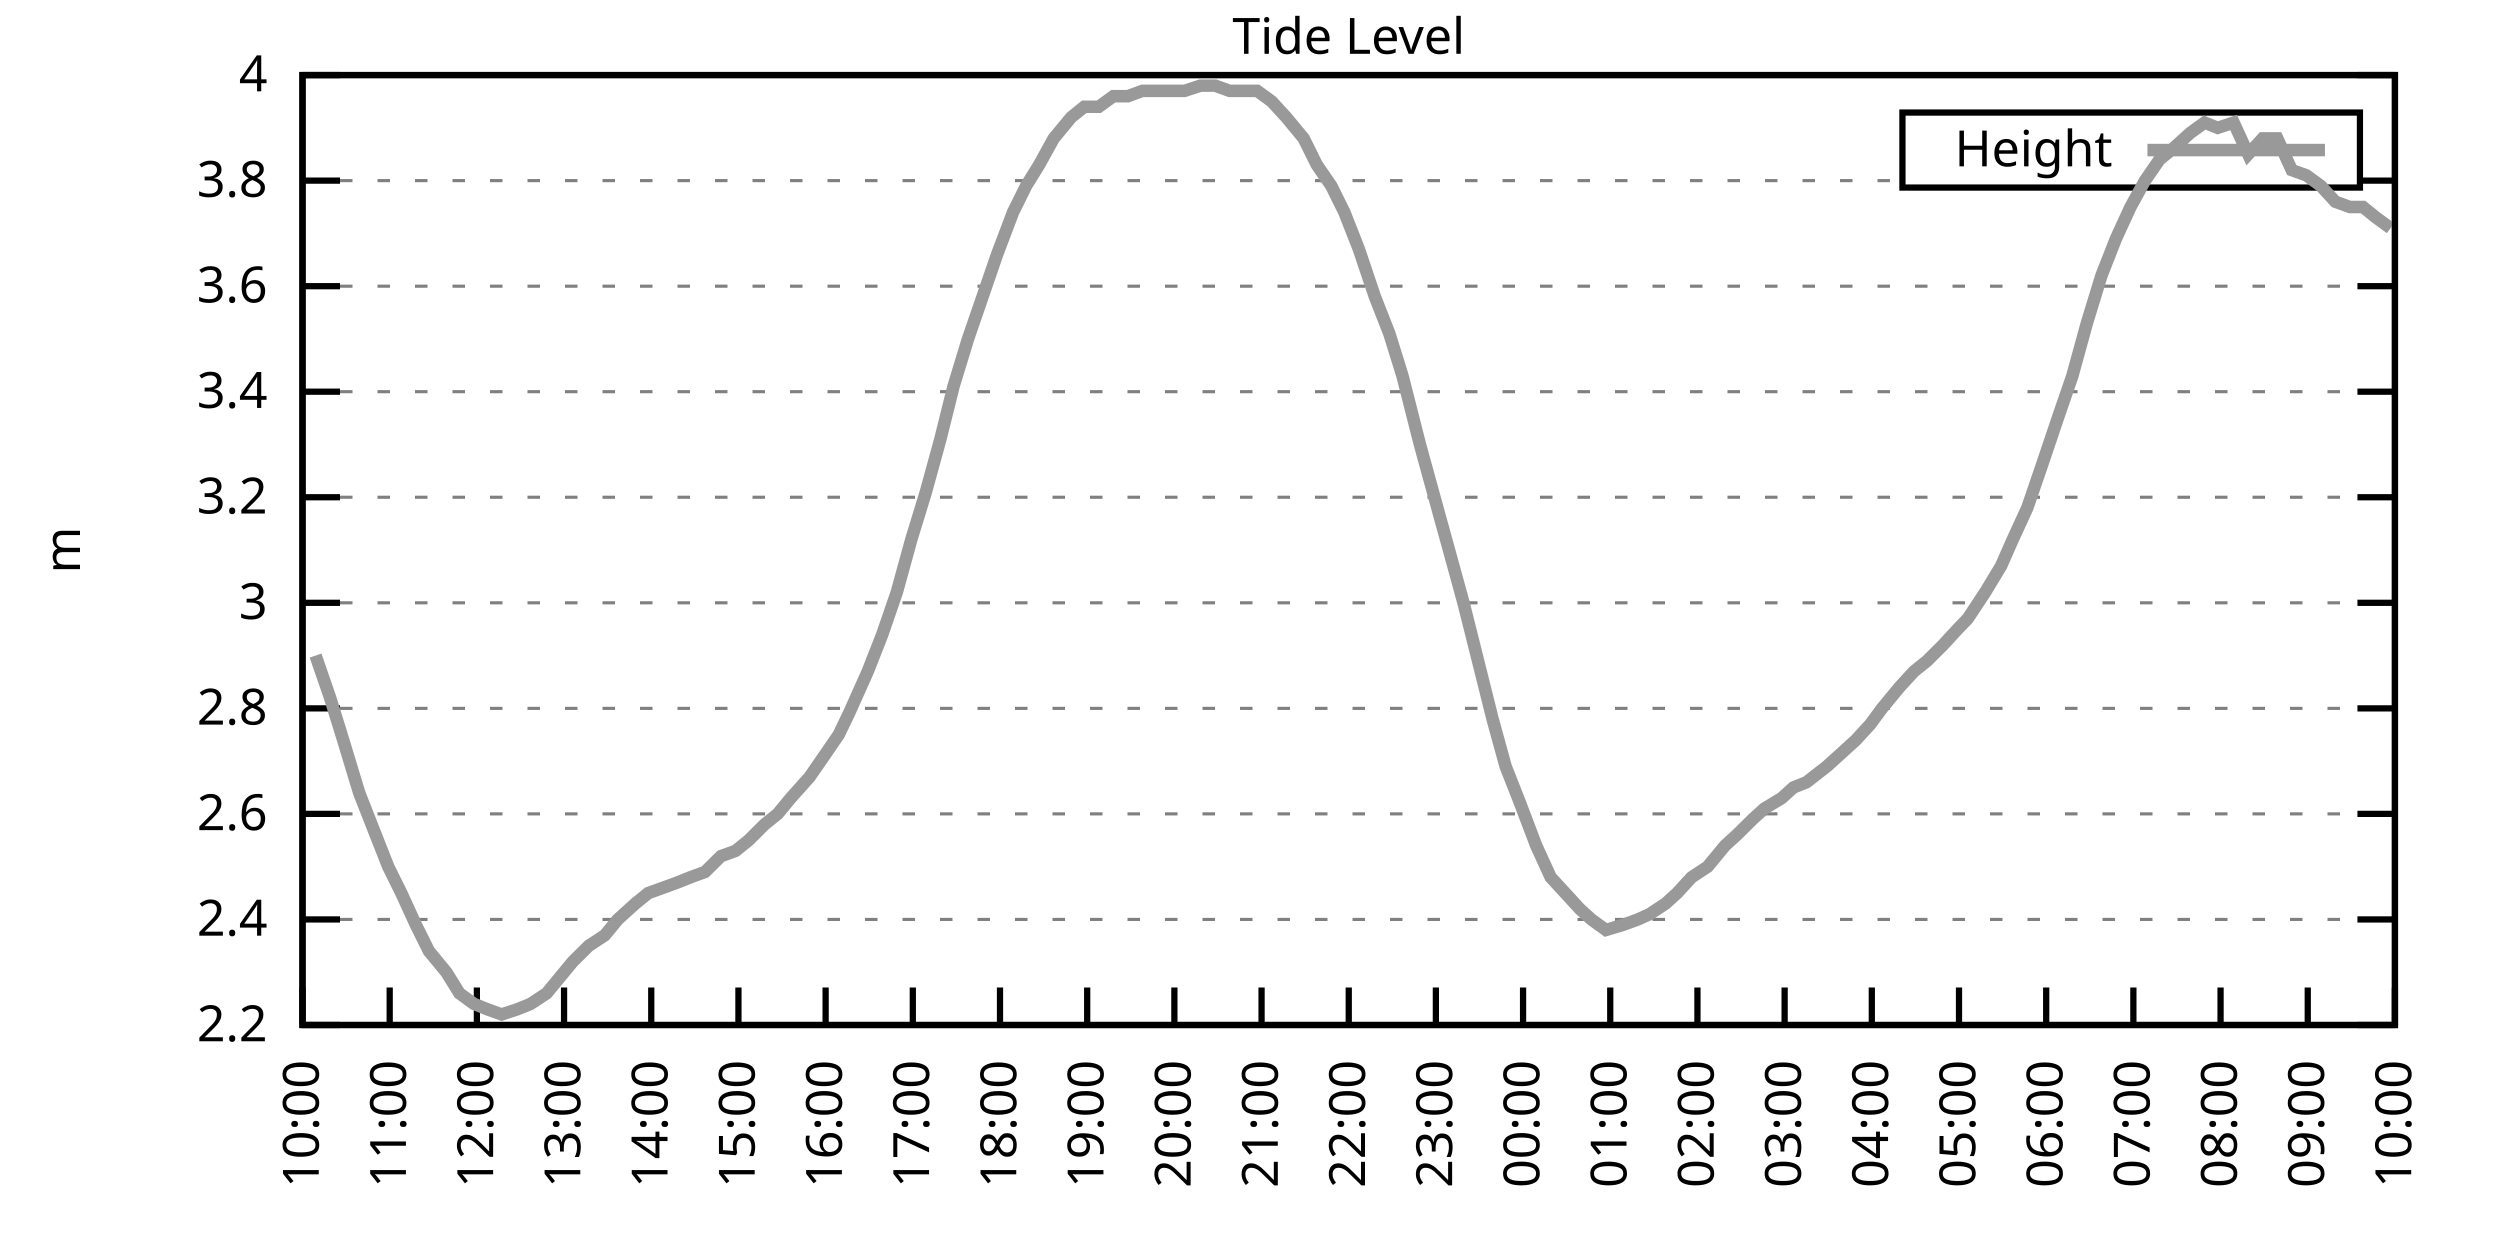
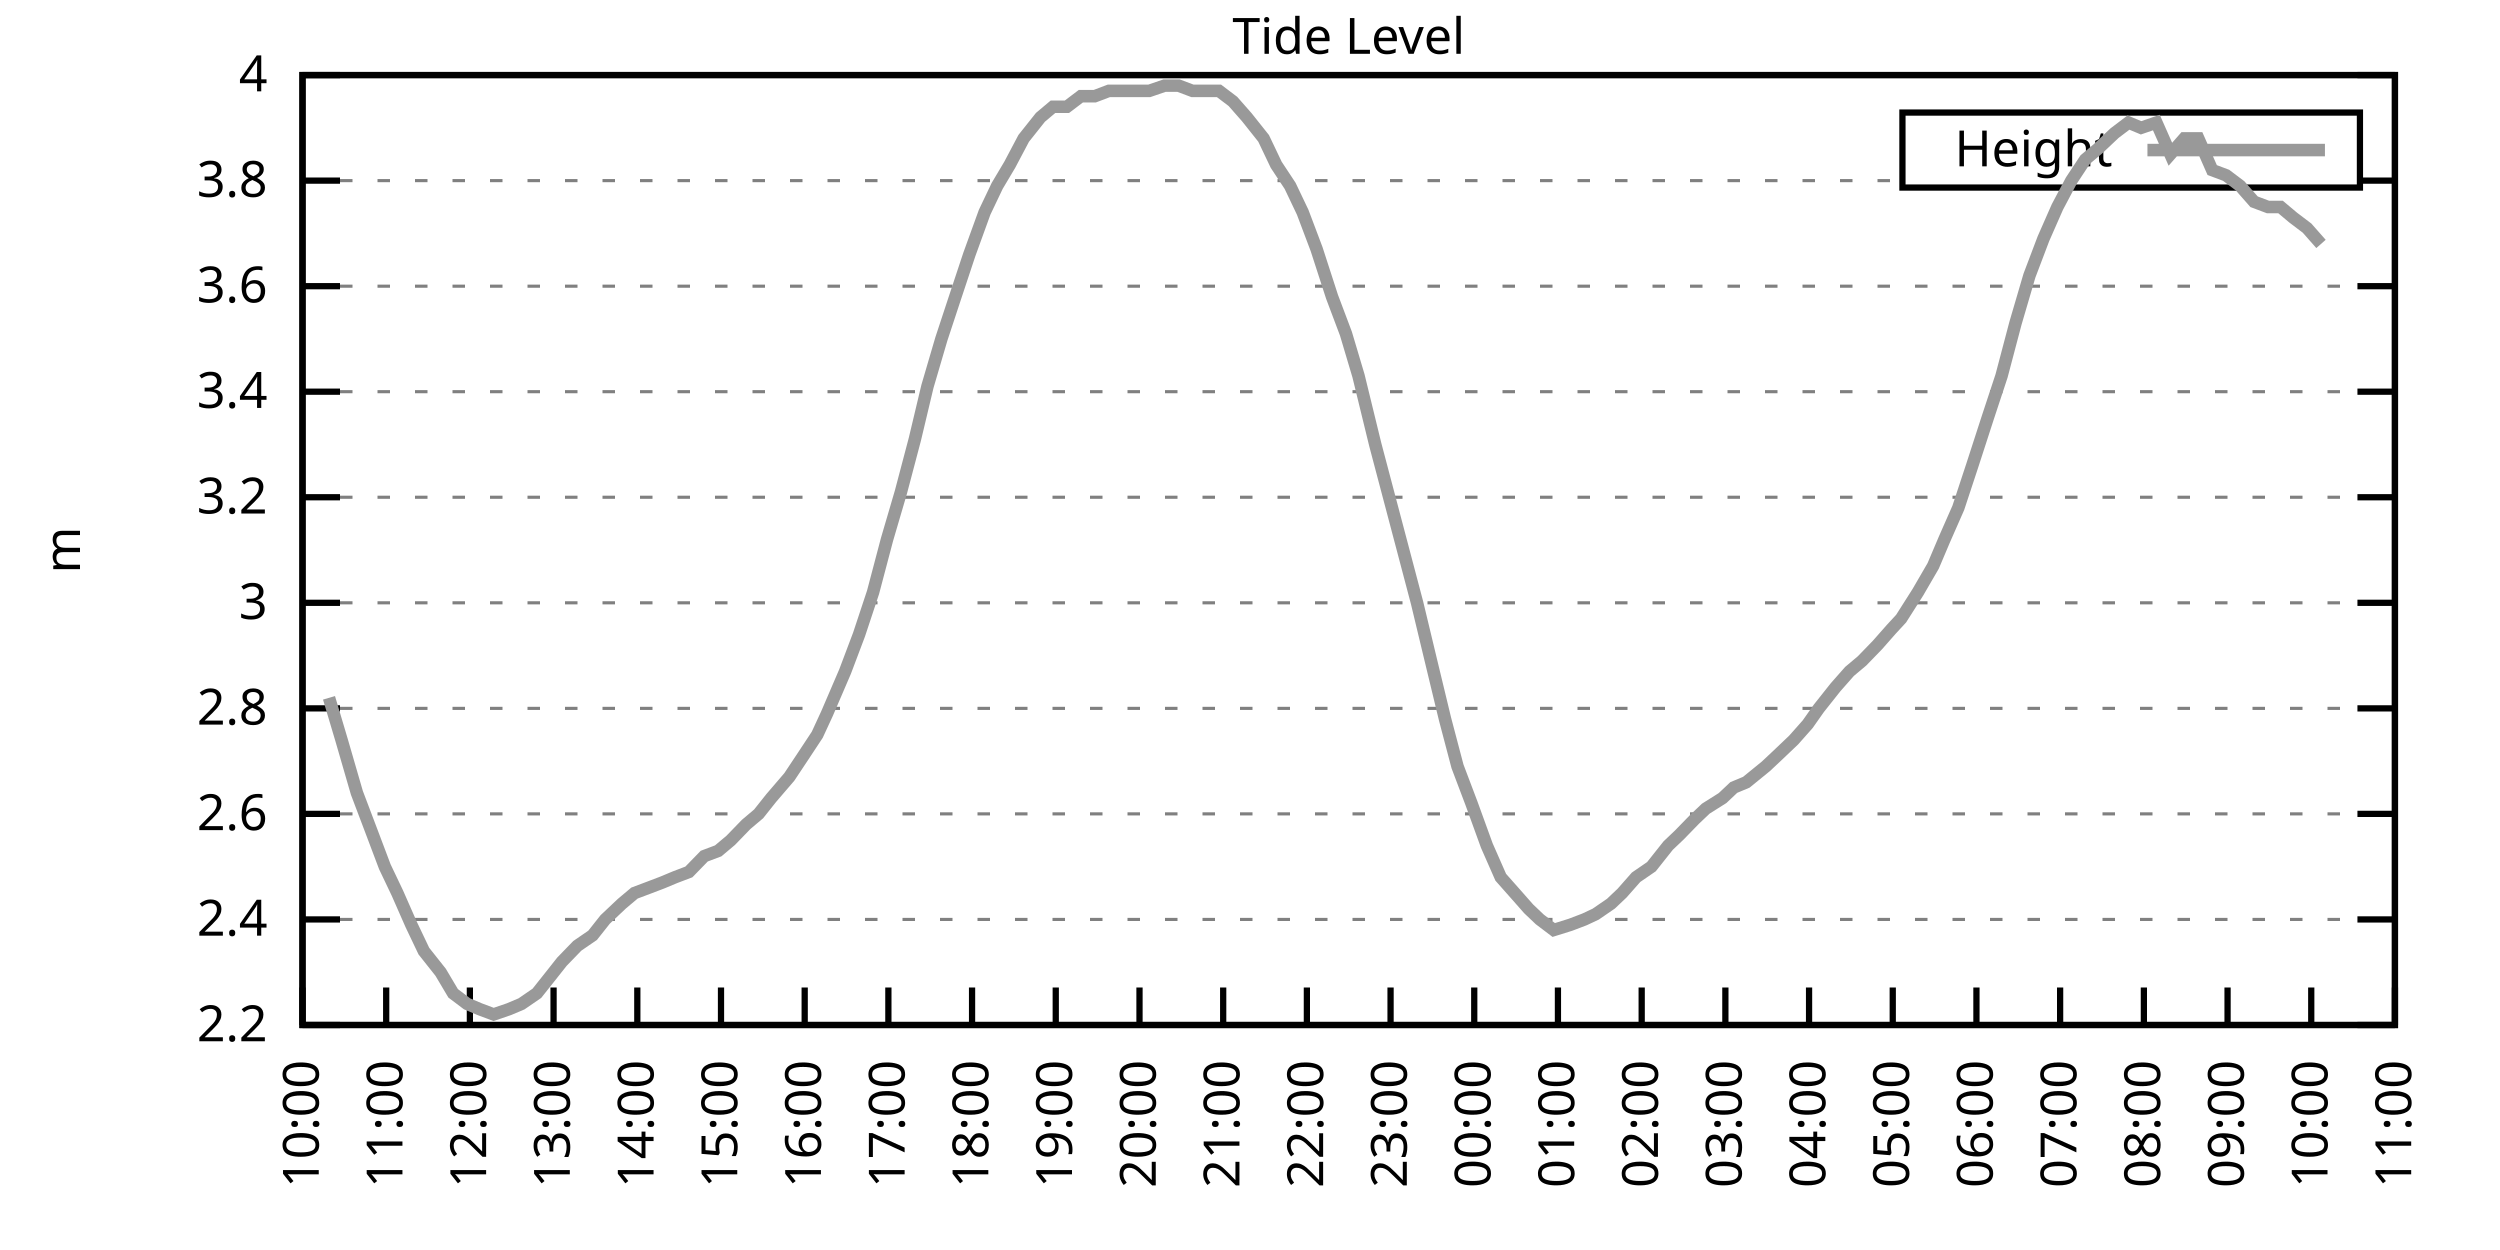
<svg xmlns="http://www.w3.org/2000/svg" xmlns:xlink="http://www.w3.org/1999/xlink" width="400" height="200" viewBox="0 0 400 200">
  <g id="gnuplot_canvas">
    <rect x="0" y="0" width="400" height="200" fill="none" />
    <defs>
      <circle id="gpDot" r="0.5" stroke-width="0.5" stroke="currentColor" />
      <path id="gpPt0" stroke-width="0.333" stroke="currentColor" d="M-1,0 h2 M0,-1 v2" />
      <path id="gpPt1" stroke-width="0.333" stroke="currentColor" d="M-1,-1 L1,1 M1,-1 L-1,1" />
      <path id="gpPt2" stroke-width="0.333" stroke="currentColor" d="M-1,0 L1,0 M0,-1 L0,1 M-1,-1 L1,1 M-1,1 L1,-1" />
      <rect id="gpPt3" stroke-width="0.333" stroke="currentColor" x="-1" y="-1" width="2" height="2" />
      <rect id="gpPt4" stroke-width="0.333" stroke="currentColor" fill="currentColor" x="-1" y="-1" width="2" height="2" />
      <circle id="gpPt5" stroke-width="0.333" stroke="currentColor" cx="0" cy="0" r="1" />
      <use xlink:href="#gpPt5" id="gpPt6" fill="currentColor" stroke="none" />
      <path id="gpPt7" stroke-width="0.333" stroke="currentColor" d="M0,-1.33 L-1.33,0.67 L1.33,0.67 z" />
      <use xlink:href="#gpPt7" id="gpPt8" fill="currentColor" stroke="none" />
      <use xlink:href="#gpPt7" id="gpPt9" stroke="currentColor" transform="rotate(180)" />
      <use xlink:href="#gpPt9" id="gpPt10" fill="currentColor" stroke="none" />
      <use xlink:href="#gpPt3" id="gpPt11" stroke="currentColor" transform="rotate(45)" />
      <use xlink:href="#gpPt11" id="gpPt12" fill="currentColor" stroke="none" />
      <path id="gpPt13" stroke-width="0.333" stroke="currentColor" d="M0,1.330 L1.265,0.411 L0.782,-1.067 L-0.782,-1.076 L-1.265,0.411 z" />
      <use xlink:href="#gpPt13" id="gpPt14" fill="currentColor" stroke="none" />
      <filter id="textbox" filterUnits="objectBoundingBox" x="0" y="0" height="1" width="1">
        <feFlood flood-color="white" flood-opacity="1" result="bgnd" />
        <feComposite in="SourceGraphic" in2="bgnd" operator="atop" />
      </filter>
      <filter id="greybox" filterUnits="objectBoundingBox" x="0" y="0" height="1" width="1">
        <feFlood flood-color="lightgrey" flood-opacity="1" result="grey" />
        <feComposite in="SourceGraphic" in2="grey" operator="atop" />
      </filter>
    </defs>
    <g fill="none" color="white" stroke="currentColor" stroke-width="1.00" stroke-linecap="butt" stroke-linejoin="miter">
</g>
    <g fill="none" color="black" stroke="currentColor" stroke-width="1.00" stroke-linecap="butt" stroke-linejoin="miter">
      <g stroke="none" shape-rendering="crispEdges">
        <polygon fill="rgb(255, 255, 255)" points="48.40,164.00 383.18,164.00 383.18,12.02 48.40,12.02 " />
      </g>
    </g>
    <g fill="none" color="black" stroke="currentColor" stroke-width="1.00" stroke-linecap="butt" stroke-linejoin="miter">
</g>
    <g fill="none" color="black" stroke="black" stroke-width="0.50" stroke-linecap="butt" stroke-linejoin="miter">
</g>
    <g fill="none" color="gray" stroke="currentColor" stroke-width="0.50" stroke-linecap="butt" stroke-linejoin="miter">
      <path stroke="gray" stroke-dasharray="2,4" class="gridline" d="M48.40,164.00 L383.19,164.00  " />
    </g>
    <g fill="none" color="gray" stroke="gray" stroke-width="1.00" stroke-linecap="butt" stroke-linejoin="miter">
</g>
    <g fill="none" color="black" stroke="currentColor" stroke-width="1.00" stroke-linecap="butt" stroke-linejoin="miter">
      <path stroke="black" d="M48.40,164.00 L54.40,164.00 M383.19,164.00 L377.19,164.00  " />
      <g transform="translate(42.80,166.60)" stroke="none" fill="black" font-family="Sans" font-size="8.00" text-anchor="end">
        <text>
          <tspan font-family="Sans"> 2.2</tspan>
        </text>
      </g>
    </g>
    <g fill="none" color="black" stroke="currentColor" stroke-width="1.00" stroke-linecap="butt" stroke-linejoin="miter">
</g>
    <g fill="none" color="black" stroke="black" stroke-width="0.50" stroke-linecap="butt" stroke-linejoin="miter">
</g>
    <g fill="none" color="gray" stroke="currentColor" stroke-width="0.50" stroke-linecap="butt" stroke-linejoin="miter">
      <path stroke="gray" stroke-dasharray="2,4" class="gridline" d="M48.40,147.11 L383.19,147.11  " />
    </g>
    <g fill="none" color="gray" stroke="gray" stroke-width="1.00" stroke-linecap="butt" stroke-linejoin="miter">
</g>
    <g fill="none" color="black" stroke="currentColor" stroke-width="1.00" stroke-linecap="butt" stroke-linejoin="miter">
      <path stroke="black" d="M48.40,147.11 L54.40,147.11 M383.19,147.11 L377.19,147.11  " />
      <g transform="translate(42.80,149.71)" stroke="none" fill="black" font-family="Sans" font-size="8.00" text-anchor="end">
        <text>
          <tspan font-family="Sans"> 2.4</tspan>
        </text>
      </g>
    </g>
    <g fill="none" color="black" stroke="currentColor" stroke-width="1.00" stroke-linecap="butt" stroke-linejoin="miter">
</g>
    <g fill="none" color="black" stroke="black" stroke-width="0.50" stroke-linecap="butt" stroke-linejoin="miter">
</g>
    <g fill="none" color="gray" stroke="currentColor" stroke-width="0.50" stroke-linecap="butt" stroke-linejoin="miter">
      <path stroke="gray" stroke-dasharray="2,4" class="gridline" d="M48.40,130.22 L383.19,130.22  " />
    </g>
    <g fill="none" color="gray" stroke="gray" stroke-width="1.00" stroke-linecap="butt" stroke-linejoin="miter">
</g>
    <g fill="none" color="black" stroke="currentColor" stroke-width="1.00" stroke-linecap="butt" stroke-linejoin="miter">
      <path stroke="black" d="M48.40,130.22 L54.40,130.22 M383.19,130.22 L377.19,130.22  " />
      <g transform="translate(42.80,132.82)" stroke="none" fill="black" font-family="Sans" font-size="8.00" text-anchor="end">
        <text>
          <tspan font-family="Sans"> 2.6</tspan>
        </text>
      </g>
    </g>
    <g fill="none" color="black" stroke="currentColor" stroke-width="1.00" stroke-linecap="butt" stroke-linejoin="miter">
</g>
    <g fill="none" color="black" stroke="black" stroke-width="0.50" stroke-linecap="butt" stroke-linejoin="miter">
</g>
    <g fill="none" color="gray" stroke="currentColor" stroke-width="0.50" stroke-linecap="butt" stroke-linejoin="miter">
      <path stroke="gray" stroke-dasharray="2,4" class="gridline" d="M48.40,113.34 L383.19,113.34  " />
    </g>
    <g fill="none" color="gray" stroke="gray" stroke-width="1.00" stroke-linecap="butt" stroke-linejoin="miter">
</g>
    <g fill="none" color="black" stroke="currentColor" stroke-width="1.00" stroke-linecap="butt" stroke-linejoin="miter">
      <path stroke="black" d="M48.40,113.34 L54.40,113.34 M383.19,113.34 L377.19,113.34  " />
      <g transform="translate(42.80,115.94)" stroke="none" fill="black" font-family="Sans" font-size="8.00" text-anchor="end">
        <text>
          <tspan font-family="Sans"> 2.8</tspan>
        </text>
      </g>
    </g>
    <g fill="none" color="black" stroke="currentColor" stroke-width="1.00" stroke-linecap="butt" stroke-linejoin="miter">
</g>
    <g fill="none" color="black" stroke="black" stroke-width="0.50" stroke-linecap="butt" stroke-linejoin="miter">
</g>
    <g fill="none" color="gray" stroke="currentColor" stroke-width="0.50" stroke-linecap="butt" stroke-linejoin="miter">
      <path stroke="gray" stroke-dasharray="2,4" class="gridline" d="M48.40,96.45 L383.19,96.45  " />
    </g>
    <g fill="none" color="gray" stroke="gray" stroke-width="1.00" stroke-linecap="butt" stroke-linejoin="miter">
</g>
    <g fill="none" color="black" stroke="currentColor" stroke-width="1.00" stroke-linecap="butt" stroke-linejoin="miter">
      <path stroke="black" d="M48.40,96.45 L54.40,96.45 M383.19,96.45 L377.19,96.45  " />
      <g transform="translate(42.80,99.05)" stroke="none" fill="black" font-family="Sans" font-size="8.00" text-anchor="end">
        <text>
          <tspan font-family="Sans"> 3</tspan>
        </text>
      </g>
    </g>
    <g fill="none" color="black" stroke="currentColor" stroke-width="1.00" stroke-linecap="butt" stroke-linejoin="miter">
</g>
    <g fill="none" color="black" stroke="black" stroke-width="0.50" stroke-linecap="butt" stroke-linejoin="miter">
</g>
    <g fill="none" color="gray" stroke="currentColor" stroke-width="0.50" stroke-linecap="butt" stroke-linejoin="miter">
      <path stroke="gray" stroke-dasharray="2,4" class="gridline" d="M48.40,79.56 L383.19,79.56  " />
    </g>
    <g fill="none" color="gray" stroke="gray" stroke-width="1.00" stroke-linecap="butt" stroke-linejoin="miter">
</g>
    <g fill="none" color="black" stroke="currentColor" stroke-width="1.00" stroke-linecap="butt" stroke-linejoin="miter">
      <path stroke="black" d="M48.40,79.56 L54.40,79.56 M383.19,79.56 L377.19,79.56  " />
      <g transform="translate(42.80,82.16)" stroke="none" fill="black" font-family="Sans" font-size="8.00" text-anchor="end">
        <text>
          <tspan font-family="Sans"> 3.2</tspan>
        </text>
      </g>
    </g>
    <g fill="none" color="black" stroke="currentColor" stroke-width="1.00" stroke-linecap="butt" stroke-linejoin="miter">
</g>
    <g fill="none" color="black" stroke="black" stroke-width="0.50" stroke-linecap="butt" stroke-linejoin="miter">
</g>
    <g fill="none" color="gray" stroke="currentColor" stroke-width="0.50" stroke-linecap="butt" stroke-linejoin="miter">
      <path stroke="gray" stroke-dasharray="2,4" class="gridline" d="M48.40,62.67 L383.19,62.67  " />
    </g>
    <g fill="none" color="gray" stroke="gray" stroke-width="1.00" stroke-linecap="butt" stroke-linejoin="miter">
</g>
    <g fill="none" color="black" stroke="currentColor" stroke-width="1.00" stroke-linecap="butt" stroke-linejoin="miter">
      <path stroke="black" d="M48.40,62.67 L54.40,62.67 M383.19,62.67 L377.19,62.67  " />
      <g transform="translate(42.80,65.27)" stroke="none" fill="black" font-family="Sans" font-size="8.00" text-anchor="end">
        <text>
          <tspan font-family="Sans"> 3.4</tspan>
        </text>
      </g>
    </g>
    <g fill="none" color="black" stroke="currentColor" stroke-width="1.00" stroke-linecap="butt" stroke-linejoin="miter">
</g>
    <g fill="none" color="black" stroke="black" stroke-width="0.50" stroke-linecap="butt" stroke-linejoin="miter">
</g>
    <g fill="none" color="gray" stroke="currentColor" stroke-width="0.50" stroke-linecap="butt" stroke-linejoin="miter">
      <path stroke="gray" stroke-dasharray="2,4" class="gridline" d="M48.40,45.79 L383.19,45.79  " />
    </g>
    <g fill="none" color="gray" stroke="gray" stroke-width="1.00" stroke-linecap="butt" stroke-linejoin="miter">
</g>
    <g fill="none" color="black" stroke="currentColor" stroke-width="1.00" stroke-linecap="butt" stroke-linejoin="miter">
      <path stroke="black" d="M48.40,45.79 L54.40,45.79 M383.19,45.79 L377.19,45.79  " />
      <g transform="translate(42.80,48.39)" stroke="none" fill="black" font-family="Sans" font-size="8.00" text-anchor="end">
        <text>
          <tspan font-family="Sans"> 3.6</tspan>
        </text>
      </g>
    </g>
    <g fill="none" color="black" stroke="currentColor" stroke-width="1.00" stroke-linecap="butt" stroke-linejoin="miter">
</g>
    <g fill="none" color="black" stroke="black" stroke-width="0.50" stroke-linecap="butt" stroke-linejoin="miter">
</g>
    <g fill="none" color="gray" stroke="currentColor" stroke-width="0.50" stroke-linecap="butt" stroke-linejoin="miter">
      <path stroke="gray" stroke-dasharray="2,4" class="gridline" d="M48.40,28.90 L304.39,28.90 M377.59,28.90 L383.19,28.90  " />
    </g>
    <g fill="none" color="gray" stroke="gray" stroke-width="1.00" stroke-linecap="butt" stroke-linejoin="miter">
</g>
    <g fill="none" color="black" stroke="currentColor" stroke-width="1.00" stroke-linecap="butt" stroke-linejoin="miter">
      <path stroke="black" d="M48.40,28.90 L54.40,28.90 M383.19,28.90 L377.19,28.90  " />
      <g transform="translate(42.80,31.50)" stroke="none" fill="black" font-family="Sans" font-size="8.00" text-anchor="end">
        <text>
          <tspan font-family="Sans"> 3.8</tspan>
        </text>
      </g>
    </g>
    <g fill="none" color="black" stroke="currentColor" stroke-width="1.00" stroke-linecap="butt" stroke-linejoin="miter">
</g>
    <g fill="none" color="black" stroke="black" stroke-width="0.50" stroke-linecap="butt" stroke-linejoin="miter">
</g>
    <g fill="none" color="gray" stroke="currentColor" stroke-width="0.50" stroke-linecap="butt" stroke-linejoin="miter">
      <path stroke="gray" stroke-dasharray="2,4" class="gridline" d="M48.40,12.01 L383.19,12.01  " />
    </g>
    <g fill="none" color="gray" stroke="gray" stroke-width="1.00" stroke-linecap="butt" stroke-linejoin="miter">
</g>
    <g fill="none" color="black" stroke="currentColor" stroke-width="1.00" stroke-linecap="butt" stroke-linejoin="miter">
      <path stroke="black" d="M48.40,12.01 L54.40,12.01 M383.19,12.01 L377.19,12.01  " />
      <g transform="translate(42.80,14.61)" stroke="none" fill="black" font-family="Sans" font-size="8.00" text-anchor="end">
        <text>
          <tspan font-family="Sans"> 4</tspan>
        </text>
      </g>
    </g>
    <g fill="none" color="black" stroke="currentColor" stroke-width="1.00" stroke-linecap="butt" stroke-linejoin="miter">
      <path stroke="black" d="M48.40,164.00 L48.40,158.00  " />
      <g transform="translate(51.00,169.60) rotate(270.00)" stroke="none" fill="black" font-family="Sans" font-size="8.00" text-anchor="end">
        <text>
          <tspan font-family="Sans">10:00</tspan>
        </text>
      </g>
    </g>
    <g fill="none" color="black" stroke="currentColor" stroke-width="1.00" stroke-linecap="butt" stroke-linejoin="miter">
-       <path stroke="black" d="M62.35,164.00 L62.35,158.00  " />
-       <g transform="translate(64.95,169.60) rotate(270.00)" stroke="none" fill="black" font-family="Sans" font-size="8.00" text-anchor="end">
+       <path stroke="black" d="M61.79,164.00 L61.79,158.00  " />
+       <g transform="translate(64.39,169.60) rotate(270.00)" stroke="none" fill="black" font-family="Sans" font-size="8.00" text-anchor="end">
        <text>
          <tspan font-family="Sans">11:00</tspan>
        </text>
      </g>
    </g>
    <g fill="none" color="black" stroke="currentColor" stroke-width="1.00" stroke-linecap="butt" stroke-linejoin="miter">
-       <path stroke="black" d="M76.30,164.00 L76.30,158.00  " />
-       <g transform="translate(78.90,169.60) rotate(270.00)" stroke="none" fill="black" font-family="Sans" font-size="8.00" text-anchor="end">
+       <path stroke="black" d="M75.18,164.00 L75.18,158.00  " />
+       <g transform="translate(77.78,169.60) rotate(270.00)" stroke="none" fill="black" font-family="Sans" font-size="8.00" text-anchor="end">
        <text>
          <tspan font-family="Sans">12:00</tspan>
        </text>
      </g>
    </g>
    <g fill="none" color="black" stroke="currentColor" stroke-width="1.00" stroke-linecap="butt" stroke-linejoin="miter">
-       <path stroke="black" d="M90.25,164.00 L90.25,158.00  " />
-       <g transform="translate(92.85,169.60) rotate(270.00)" stroke="none" fill="black" font-family="Sans" font-size="8.00" text-anchor="end">
+       <path stroke="black" d="M88.57,164.00 L88.57,158.00  " />
+       <g transform="translate(91.17,169.60) rotate(270.00)" stroke="none" fill="black" font-family="Sans" font-size="8.00" text-anchor="end">
        <text>
          <tspan font-family="Sans">13:00</tspan>
        </text>
      </g>
    </g>
    <g fill="none" color="black" stroke="currentColor" stroke-width="1.00" stroke-linecap="butt" stroke-linejoin="miter">
-       <path stroke="black" d="M104.20,164.00 L104.20,158.00  " />
-       <g transform="translate(106.80,169.60) rotate(270.00)" stroke="none" fill="black" font-family="Sans" font-size="8.00" text-anchor="end">
+       <path stroke="black" d="M101.97,164.00 L101.97,158.00  " />
+       <g transform="translate(104.57,169.60) rotate(270.00)" stroke="none" fill="black" font-family="Sans" font-size="8.00" text-anchor="end">
        <text>
          <tspan font-family="Sans">14:00</tspan>
        </text>
      </g>
    </g>
    <g fill="none" color="black" stroke="currentColor" stroke-width="1.00" stroke-linecap="butt" stroke-linejoin="miter">
-       <path stroke="black" d="M118.15,164.00 L118.15,158.00  " />
-       <g transform="translate(120.75,169.60) rotate(270.00)" stroke="none" fill="black" font-family="Sans" font-size="8.00" text-anchor="end">
+       <path stroke="black" d="M115.36,164.00 L115.36,158.00  " />
+       <g transform="translate(117.96,169.60) rotate(270.00)" stroke="none" fill="black" font-family="Sans" font-size="8.00" text-anchor="end">
        <text>
          <tspan font-family="Sans">15:00</tspan>
        </text>
      </g>
    </g>
    <g fill="none" color="black" stroke="currentColor" stroke-width="1.00" stroke-linecap="butt" stroke-linejoin="miter">
-       <path stroke="black" d="M132.10,164.00 L132.10,158.00  " />
-       <g transform="translate(134.70,169.60) rotate(270.00)" stroke="none" fill="black" font-family="Sans" font-size="8.00" text-anchor="end">
+       <path stroke="black" d="M128.75,164.00 L128.75,158.00  " />
+       <g transform="translate(131.35,169.60) rotate(270.00)" stroke="none" fill="black" font-family="Sans" font-size="8.00" text-anchor="end">
        <text>
          <tspan font-family="Sans">16:00</tspan>
        </text>
      </g>
    </g>
    <g fill="none" color="black" stroke="currentColor" stroke-width="1.00" stroke-linecap="butt" stroke-linejoin="miter">
-       <path stroke="black" d="M146.05,164.00 L146.05,158.00  " />
-       <g transform="translate(148.65,169.60) rotate(270.00)" stroke="none" fill="black" font-family="Sans" font-size="8.00" text-anchor="end">
+       <path stroke="black" d="M142.14,164.00 L142.14,158.00  " />
+       <g transform="translate(144.74,169.60) rotate(270.00)" stroke="none" fill="black" font-family="Sans" font-size="8.00" text-anchor="end">
        <text>
          <tspan font-family="Sans">17:00</tspan>
        </text>
      </g>
    </g>
    <g fill="none" color="black" stroke="currentColor" stroke-width="1.00" stroke-linecap="butt" stroke-linejoin="miter">
-       <path stroke="black" d="M160.00,164.00 L160.00,158.00  " />
-       <g transform="translate(162.60,169.60) rotate(270.00)" stroke="none" fill="black" font-family="Sans" font-size="8.00" text-anchor="end">
+       <path stroke="black" d="M155.53,164.00 L155.53,158.00  " />
+       <g transform="translate(158.13,169.60) rotate(270.00)" stroke="none" fill="black" font-family="Sans" font-size="8.00" text-anchor="end">
        <text>
          <tspan font-family="Sans">18:00</tspan>
        </text>
      </g>
    </g>
    <g fill="none" color="black" stroke="currentColor" stroke-width="1.00" stroke-linecap="butt" stroke-linejoin="miter">
-       <path stroke="black" d="M173.95,164.00 L173.95,158.00  " />
-       <g transform="translate(176.55,169.60) rotate(270.00)" stroke="none" fill="black" font-family="Sans" font-size="8.00" text-anchor="end">
+       <path stroke="black" d="M168.92,164.00 L168.92,158.00  " />
+       <g transform="translate(171.52,169.60) rotate(270.00)" stroke="none" fill="black" font-family="Sans" font-size="8.00" text-anchor="end">
        <text>
          <tspan font-family="Sans">19:00</tspan>
        </text>
      </g>
    </g>
    <g fill="none" color="black" stroke="currentColor" stroke-width="1.00" stroke-linecap="butt" stroke-linejoin="miter">
-       <path stroke="black" d="M187.90,164.00 L187.90,158.00  " />
-       <g transform="translate(190.50,169.60) rotate(270.00)" stroke="none" fill="black" font-family="Sans" font-size="8.00" text-anchor="end">
+       <path stroke="black" d="M182.32,164.00 L182.32,158.00  " />
+       <g transform="translate(184.92,169.60) rotate(270.00)" stroke="none" fill="black" font-family="Sans" font-size="8.00" text-anchor="end">
        <text>
          <tspan font-family="Sans">20:00</tspan>
        </text>
      </g>
    </g>
    <g fill="none" color="black" stroke="currentColor" stroke-width="1.00" stroke-linecap="butt" stroke-linejoin="miter">
-       <path stroke="black" d="M201.85,164.00 L201.85,158.00  " />
-       <g transform="translate(204.45,169.60) rotate(270.00)" stroke="none" fill="black" font-family="Sans" font-size="8.00" text-anchor="end">
+       <path stroke="black" d="M195.71,164.00 L195.71,158.00  " />
+       <g transform="translate(198.31,169.60) rotate(270.00)" stroke="none" fill="black" font-family="Sans" font-size="8.00" text-anchor="end">
        <text>
          <tspan font-family="Sans">21:00</tspan>
        </text>
      </g>
    </g>
    <g fill="none" color="black" stroke="currentColor" stroke-width="1.00" stroke-linecap="butt" stroke-linejoin="miter">
-       <path stroke="black" d="M215.80,164.00 L215.80,158.00  " />
-       <g transform="translate(218.40,169.60) rotate(270.00)" stroke="none" fill="black" font-family="Sans" font-size="8.00" text-anchor="end">
+       <path stroke="black" d="M209.10,164.00 L209.10,158.00  " />
+       <g transform="translate(211.70,169.60) rotate(270.00)" stroke="none" fill="black" font-family="Sans" font-size="8.00" text-anchor="end">
        <text>
          <tspan font-family="Sans">22:00</tspan>
        </text>
      </g>
    </g>
    <g fill="none" color="black" stroke="currentColor" stroke-width="1.00" stroke-linecap="butt" stroke-linejoin="miter">
-       <path stroke="black" d="M229.74,164.00 L229.74,158.00  " />
-       <g transform="translate(232.34,169.60) rotate(270.00)" stroke="none" fill="black" font-family="Sans" font-size="8.00" text-anchor="end">
+       <path stroke="black" d="M222.49,164.00 L222.49,158.00  " />
+       <g transform="translate(225.09,169.60) rotate(270.00)" stroke="none" fill="black" font-family="Sans" font-size="8.00" text-anchor="end">
        <text>
          <tspan font-family="Sans">23:00</tspan>
        </text>
      </g>
    </g>
    <g fill="none" color="black" stroke="currentColor" stroke-width="1.00" stroke-linecap="butt" stroke-linejoin="miter">
-       <path stroke="black" d="M243.69,164.00 L243.69,158.00  " />
-       <g transform="translate(246.29,169.60) rotate(270.00)" stroke="none" fill="black" font-family="Sans" font-size="8.00" text-anchor="end">
+       <path stroke="black" d="M235.88,164.00 L235.88,158.00  " />
+       <g transform="translate(238.48,169.60) rotate(270.00)" stroke="none" fill="black" font-family="Sans" font-size="8.00" text-anchor="end">
        <text>
          <tspan font-family="Sans">00:00</tspan>
        </text>
      </g>
    </g>
    <g fill="none" color="black" stroke="currentColor" stroke-width="1.00" stroke-linecap="butt" stroke-linejoin="miter">
-       <path stroke="black" d="M257.64,164.00 L257.64,158.00  " />
-       <g transform="translate(260.24,169.60) rotate(270.00)" stroke="none" fill="black" font-family="Sans" font-size="8.00" text-anchor="end">
+       <path stroke="black" d="M249.27,164.00 L249.27,158.00  " />
+       <g transform="translate(251.87,169.60) rotate(270.00)" stroke="none" fill="black" font-family="Sans" font-size="8.00" text-anchor="end">
        <text>
          <tspan font-family="Sans">01:00</tspan>
        </text>
      </g>
    </g>
    <g fill="none" color="black" stroke="currentColor" stroke-width="1.00" stroke-linecap="butt" stroke-linejoin="miter">
-       <path stroke="black" d="M271.59,164.00 L271.59,158.00  " />
-       <g transform="translate(274.19,169.60) rotate(270.00)" stroke="none" fill="black" font-family="Sans" font-size="8.00" text-anchor="end">
+       <path stroke="black" d="M262.67,164.00 L262.67,158.00  " />
+       <g transform="translate(265.27,169.60) rotate(270.00)" stroke="none" fill="black" font-family="Sans" font-size="8.00" text-anchor="end">
        <text>
          <tspan font-family="Sans">02:00</tspan>
        </text>
      </g>
    </g>
    <g fill="none" color="black" stroke="currentColor" stroke-width="1.00" stroke-linecap="butt" stroke-linejoin="miter">
-       <path stroke="black" d="M285.54,164.00 L285.54,158.00  " />
-       <g transform="translate(288.14,169.60) rotate(270.00)" stroke="none" fill="black" font-family="Sans" font-size="8.00" text-anchor="end">
+       <path stroke="black" d="M276.06,164.00 L276.06,158.00  " />
+       <g transform="translate(278.66,169.60) rotate(270.00)" stroke="none" fill="black" font-family="Sans" font-size="8.00" text-anchor="end">
        <text>
          <tspan font-family="Sans">03:00</tspan>
        </text>
      </g>
    </g>
    <g fill="none" color="black" stroke="currentColor" stroke-width="1.00" stroke-linecap="butt" stroke-linejoin="miter">
-       <path stroke="black" d="M299.49,164.00 L299.49,158.00  " />
-       <g transform="translate(302.09,169.60) rotate(270.00)" stroke="none" fill="black" font-family="Sans" font-size="8.00" text-anchor="end">
+       <path stroke="black" d="M289.45,164.00 L289.45,158.00  " />
+       <g transform="translate(292.05,169.60) rotate(270.00)" stroke="none" fill="black" font-family="Sans" font-size="8.00" text-anchor="end">
        <text>
          <tspan font-family="Sans">04:00</tspan>
        </text>
      </g>
    </g>
    <g fill="none" color="black" stroke="currentColor" stroke-width="1.00" stroke-linecap="butt" stroke-linejoin="miter">
-       <path stroke="black" d="M313.44,164.00 L313.44,158.00  " />
-       <g transform="translate(316.04,169.60) rotate(270.00)" stroke="none" fill="black" font-family="Sans" font-size="8.00" text-anchor="end">
+       <path stroke="black" d="M302.84,164.00 L302.84,158.00  " />
+       <g transform="translate(305.44,169.60) rotate(270.00)" stroke="none" fill="black" font-family="Sans" font-size="8.00" text-anchor="end">
        <text>
          <tspan font-family="Sans">05:00</tspan>
        </text>
      </g>
    </g>
    <g fill="none" color="black" stroke="currentColor" stroke-width="1.00" stroke-linecap="butt" stroke-linejoin="miter">
-       <path stroke="black" d="M327.39,164.00 L327.39,158.00  " />
-       <g transform="translate(329.99,169.60) rotate(270.00)" stroke="none" fill="black" font-family="Sans" font-size="8.00" text-anchor="end">
+       <path stroke="black" d="M316.23,164.00 L316.23,158.00  " />
+       <g transform="translate(318.83,169.60) rotate(270.00)" stroke="none" fill="black" font-family="Sans" font-size="8.00" text-anchor="end">
        <text>
          <tspan font-family="Sans">06:00</tspan>
        </text>
      </g>
    </g>
    <g fill="none" color="black" stroke="currentColor" stroke-width="1.00" stroke-linecap="butt" stroke-linejoin="miter">
-       <path stroke="black" d="M341.34,164.00 L341.34,158.00  " />
-       <g transform="translate(343.94,169.60) rotate(270.00)" stroke="none" fill="black" font-family="Sans" font-size="8.00" text-anchor="end">
+       <path stroke="black" d="M329.62,164.00 L329.62,158.00  " />
+       <g transform="translate(332.22,169.60) rotate(270.00)" stroke="none" fill="black" font-family="Sans" font-size="8.00" text-anchor="end">
        <text>
          <tspan font-family="Sans">07:00</tspan>
        </text>
      </g>
    </g>
    <g fill="none" color="black" stroke="currentColor" stroke-width="1.00" stroke-linecap="butt" stroke-linejoin="miter">
-       <path stroke="black" d="M355.29,164.00 L355.29,158.00  " />
-       <g transform="translate(357.89,169.60) rotate(270.00)" stroke="none" fill="black" font-family="Sans" font-size="8.00" text-anchor="end">
+       <path stroke="black" d="M343.02,164.00 L343.02,158.00  " />
+       <g transform="translate(345.62,169.60) rotate(270.00)" stroke="none" fill="black" font-family="Sans" font-size="8.00" text-anchor="end">
        <text>
          <tspan font-family="Sans">08:00</tspan>
        </text>
      </g>
    </g>
    <g fill="none" color="black" stroke="currentColor" stroke-width="1.00" stroke-linecap="butt" stroke-linejoin="miter">
-       <path stroke="black" d="M369.24,164.00 L369.24,158.00  " />
-       <g transform="translate(371.84,169.60) rotate(270.00)" stroke="none" fill="black" font-family="Sans" font-size="8.00" text-anchor="end">
+       <path stroke="black" d="M356.41,164.00 L356.41,158.00  " />
+       <g transform="translate(359.01,169.60) rotate(270.00)" stroke="none" fill="black" font-family="Sans" font-size="8.00" text-anchor="end">
        <text>
          <tspan font-family="Sans">09:00</tspan>
+         </text>
+       </g>
+     </g>
+     <g fill="none" color="black" stroke="currentColor" stroke-width="1.00" stroke-linecap="butt" stroke-linejoin="miter">
+       <path stroke="black" d="M369.80,164.00 L369.80,158.00  " />
+       <g transform="translate(372.40,169.60) rotate(270.00)" stroke="none" fill="black" font-family="Sans" font-size="8.00" text-anchor="end">
+         <text>
+           <tspan font-family="Sans">10:00</tspan>
        </text>
      </g>
    </g>
    <g fill="none" color="black" stroke="currentColor" stroke-width="1.00" stroke-linecap="butt" stroke-linejoin="miter">
      <path stroke="black" d="M383.19,164.00 L383.19,158.00  " />
      <g transform="translate(385.79,169.60) rotate(270.00)" stroke="none" fill="black" font-family="Sans" font-size="8.00" text-anchor="end">
        <text>
-           <tspan font-family="Sans">10:00</tspan>
+           <tspan font-family="Sans">11:00</tspan>
        </text>
      </g>
    </g>
    <g fill="none" color="black" stroke="currentColor" stroke-width="1.00" stroke-linecap="butt" stroke-linejoin="miter">
</g>
    <g fill="none" color="black" stroke="currentColor" stroke-width="1.00" stroke-linecap="butt" stroke-linejoin="miter">
      <path stroke="black" d="M48.40,12.01 L48.40,164.00 L383.19,164.00 L383.19,12.01 L48.40,12.01 Z  " />
    </g>
    <g fill="none" color="black" stroke="currentColor" stroke-width="1.00" stroke-linecap="butt" stroke-linejoin="miter">
</g>
    <g fill="none" color="black" stroke="currentColor" stroke-width="1.00" stroke-linecap="butt" stroke-linejoin="miter">
      <path stroke="black" d="M304.39,30.01 L304.39,18.01 L377.59,18.01 L377.59,30.01 L304.39,30.01 Z  " />
    </g>
    <g id="Tide_level_plot_1">
      <g fill="none" color="white" stroke="black" stroke-width="2.00" stroke-linecap="butt" stroke-linejoin="miter">
</g>
      <g fill="none" color="black" stroke="currentColor" stroke-width="2.00" stroke-linecap="butt" stroke-linejoin="miter">
        <g transform="translate(337.99,26.61)" stroke="none" fill="black" font-family="Sans" font-size="8.00" text-anchor="end">
          <text>
            <tspan font-family="Sans">Height</tspan>
          </text>
        </g>
      </g>
      <g fill="none" color="black" stroke="currentColor" stroke-width="2.00" stroke-linecap="butt" stroke-linejoin="miter">
-         <path stroke="rgb(153, 153, 153)" d="M343.59,24.01 L371.99,24.01 M50.49,104.89 L52.82,111.65 L54.91,118.40 L57.47,126.85 L59.79,132.76 L62.12,138.67   L64.21,142.89 L66.53,147.96 L68.63,152.18 L71.42,155.56 L73.51,158.93 L75.83,160.62 L77.93,161.47 L80.25,162.31   L82.81,161.47 L84.90,160.62 L87.46,158.93 L89.55,156.40 L91.64,153.87 L94.20,151.33 L96.76,149.65 L98.85,147.11   L101.64,144.58 L103.73,142.89 L106.06,142.05 L108.38,141.20 L110.48,140.36 L112.80,139.51 L115.36,136.98 L117.68,136.14   L119.78,134.45 L122.33,131.91 L124.43,130.22 L126.52,127.69 L129.54,124.31 L131.87,120.94 L134.19,117.56 L135.82,114.18   L138.84,107.43 L141.16,101.52 L143.49,94.76 L145.81,86.32 L148.14,78.72 L150.46,70.27 L152.56,61.83 L154.88,54.23   L157.21,47.47 L159.53,40.72 L162.09,33.96 L164.18,29.74 L166.27,26.36 L168.60,22.14 L171.39,18.77 L173.48,17.08   L175.81,17.08 L178.13,15.39 L180.46,15.39 L182.78,14.54 L185.11,14.54 L187.43,14.54 L189.52,14.54 L192.08,13.70   L194.41,13.70 L196.73,14.54 L199.06,14.54 L201.15,14.54 L203.47,16.23 L205.80,18.77 L208.59,22.14 L210.68,26.36   L213.01,29.74 L215.10,33.96 L217.42,39.87 L219.98,47.47 L222.30,53.39 L224.40,60.14 L227.19,71.12 L229.51,79.56   L231.84,88.00 L234.16,96.45 L236.49,105.74 L238.81,115.03 L240.90,122.62 L243.23,128.54 L245.79,135.29 L248.11,140.36   L250.44,142.89 L252.76,145.42 L254.62,147.11 L256.95,148.80 L259.74,147.96 L262.06,147.11 L263.92,146.27 L266.48,144.58   L268.34,142.89 L270.66,140.36 L273.22,138.67 L276.01,135.29 L277.87,133.60 L280.43,131.07 L282.29,129.38 L285.08,127.69   L286.94,126.00 L289.03,125.16 L292.29,122.62 L294.15,120.94 L296.94,118.40 L299.26,115.87 L301.12,113.34 L303.91,109.96   L306.23,107.43 L308.33,105.74 L310.88,103.20 L313.21,100.67 L314.84,98.98 L317.63,94.76 L320.18,90.54 L322.04,86.32   L324.37,81.25 L326.69,74.49 L329.25,66.90 L331.58,60.14 L333.90,51.70 L336.23,44.10 L338.55,38.19 L340.88,33.12   L343.20,28.90 L345.53,25.52 L347.62,23.83 L350.41,21.30 L352.73,19.61 L354.83,20.45 L357.38,19.61 L359.71,24.68   L362.03,22.14 L364.36,22.14 L366.68,27.21 L369.01,28.05 L371.33,29.74 L373.66,32.28 L375.98,33.12 L378.08,33.12   L380.17,34.81 L382.49,36.50  " />
+         <path stroke="rgb(153, 153, 153)" d="M343.59,24.01 L371.99,24.01 M52.64,111.65 L54.65,118.40 L57.10,126.85 L59.34,132.76 L61.57,138.67 L63.58,142.89   L65.81,147.96 L67.82,152.18 L70.50,155.56 L72.50,158.93 L74.74,160.62 L76.75,161.47 L78.98,162.31 L81.43,161.47   L83.44,160.62 L85.90,158.93 L87.91,156.40 L89.91,153.87 L92.37,151.33 L94.82,149.65 L96.83,147.11 L99.51,144.58   L101.52,142.89 L103.75,142.05 L105.98,141.20 L107.99,140.36 L110.22,139.51 L112.68,136.98 L114.91,136.14 L116.92,134.45   L119.38,131.91 L121.38,130.22 L123.39,127.69 L126.29,124.31 L128.53,120.94 L130.76,117.56 L132.32,114.18 L135.22,107.43   L137.45,101.52 L139.69,94.76 L141.92,86.32 L144.15,78.72 L146.38,70.27 L148.39,61.83 L150.62,54.23 L152.85,47.47   L155.09,40.72 L157.54,33.96 L159.55,29.74 L161.56,26.36 L163.79,22.14 L166.47,18.77 L168.48,17.08 L170.71,17.08   L172.94,15.39 L175.17,15.39 L177.41,14.54 L179.64,14.54 L181.87,14.54 L183.88,14.54 L186.33,13.70 L188.57,13.70   L190.80,14.54 L193.03,14.54 L195.04,14.54 L197.27,16.23 L199.50,18.77 L202.18,22.14 L204.19,26.36 L206.42,29.74   L208.43,33.96 L210.66,39.87 L213.12,47.47 L215.35,53.39 L217.36,60.14 L220.04,71.12 L222.27,79.56 L224.50,88.00   L226.73,96.45 L228.96,105.74 L231.20,115.03 L233.20,122.62 L235.44,128.54 L237.89,135.29 L240.12,140.36 L242.36,142.89   L244.59,145.42 L246.37,147.11 L248.60,148.80 L251.28,147.96 L253.51,147.11 L255.30,146.27 L257.76,144.58 L259.54,142.89   L261.77,140.36 L264.23,138.67 L266.91,135.29 L268.69,133.60 L271.15,131.07 L272.93,129.38 L275.61,127.69 L277.40,126.00   L279.41,125.16 L282.53,122.62 L284.32,120.94 L286.99,118.40 L289.23,115.87 L291.01,113.34 L293.69,109.96 L295.92,107.43   L297.93,105.74 L300.39,103.20 L302.62,100.67 L304.18,98.98 L306.86,94.76 L309.31,90.54 L311.10,86.32 L313.33,81.25   L315.56,74.49 L318.02,66.90 L320.25,60.14 L322.48,51.70 L324.71,44.10 L326.95,38.19 L329.18,33.12 L331.41,28.90   L333.64,25.52 L335.65,23.83 L338.33,21.30 L340.56,19.61 L342.57,20.45 L345.02,19.61 L347.26,24.68 L349.49,22.14   L351.72,22.14 L353.95,27.21 L356.18,28.05 L358.42,29.74 L360.65,32.28 L362.88,33.12 L364.89,33.12 L366.90,34.81   L369.13,36.50 L371.36,39.03  " />
      </g>
    </g>
    <g fill="none" color="black" stroke="currentColor" stroke-width="2.00" stroke-linecap="butt" stroke-linejoin="miter">
</g>
    <g fill="none" color="black" stroke="black" stroke-width="1.00" stroke-linecap="butt" stroke-linejoin="miter">
</g>
    <g fill="none" color="black" stroke="currentColor" stroke-width="1.00" stroke-linecap="butt" stroke-linejoin="miter">
      <path stroke="black" d="M48.40,12.01 L48.40,164.00 L383.19,164.00 L383.19,12.01 L48.40,12.01 Z  " />
      <g transform="translate(12.80,88.01) rotate(270.00)" stroke="none" fill="black" font-family="Sans" font-size="8.00" text-anchor="middle">
        <text>
          <tspan font-family="Sans">m</tspan>
        </text>
      </g>
    </g>
    <g fill="none" color="black" stroke="currentColor" stroke-width="1.00" stroke-linecap="butt" stroke-linejoin="miter">
</g>
    <g fill="none" color="black" stroke="currentColor" stroke-width="1.00" stroke-linecap="butt" stroke-linejoin="miter">
      <g transform="translate(215.79,8.61)" stroke="none" fill="black" font-family="Sans" font-size="8.00" text-anchor="middle">
        <text>
          <tspan font-family="Sans">Tide Level</tspan>
        </text>
      </g>
    </g>
    <g fill="none" color="black" stroke="currentColor" stroke-width="1.00" stroke-linecap="butt" stroke-linejoin="miter">
</g>
  </g>
</svg>
